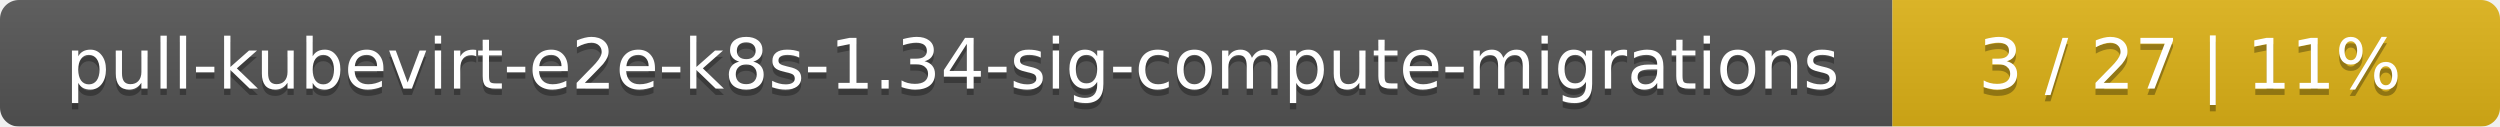
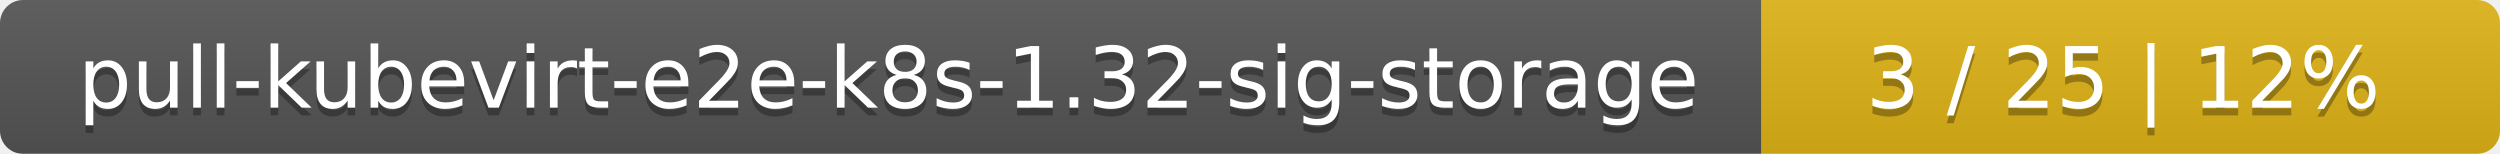
- <svg xmlns="http://www.w3.org/2000/svg" width="395" height="20">
+ <svg xmlns="http://www.w3.org/2000/svg" width="325" height="20">
  <linearGradient id="smooth" x2="0" y2="100%">
    <stop offset="0" stop-color="#bbb" stop-opacity=".1" />
    <stop offset="1" stop-opacity=".1" />
  </linearGradient>
  <mask id="round">
-     <rect width="395" height="20" rx="3" fill="#fff" />
+     <rect width="325" height="20" rx="3" fill="#fff" />
  </mask>
  <g mask="url(#round)">
-     <rect width="299" height="20" fill="#555" />
-     <rect x="299" width="96" height="20" fill="#dfb317" />
-     <rect width="395" height="20" fill="url(#smooth)" />
+     <rect width="229" height="20" fill="#555" />
+     <rect x="229" width="96" height="20" fill="#dfb317" />
+     <rect width="325" height="20" fill="url(#smooth)" />
  </g>
  <g fill="#fff" text-anchor="middle" font-family="DejaVu Sans,Verdana,Geneva,sans-serif" font-size="11">
-     <text x="150.5" y="15" fill="#010101" fill-opacity=".3">pull-kubevirt-e2e-k8s-1.34-sig-compute-migrations</text>
-     <text x="150.5" y="14">pull-kubevirt-e2e-k8s-1.34-sig-compute-migrations</text>
-     <text x="346" y="15" fill="#010101" fill-opacity=".3">3 / 27    |    11%</text>
-     <text x="346" y="14">3 / 27    |    11%</text>
+     <text x="115.5" y="15" fill="#010101" fill-opacity=".3">pull-kubevirt-e2e-k8s-1.32-sig-storage</text>
+     <text x="115.5" y="14">pull-kubevirt-e2e-k8s-1.32-sig-storage</text>
+     <text x="276" y="15" fill="#010101" fill-opacity=".3">3 / 25    |    12%</text>
+     <text x="276" y="14">3 / 25    |    12%</text>
  </g>
</svg>
